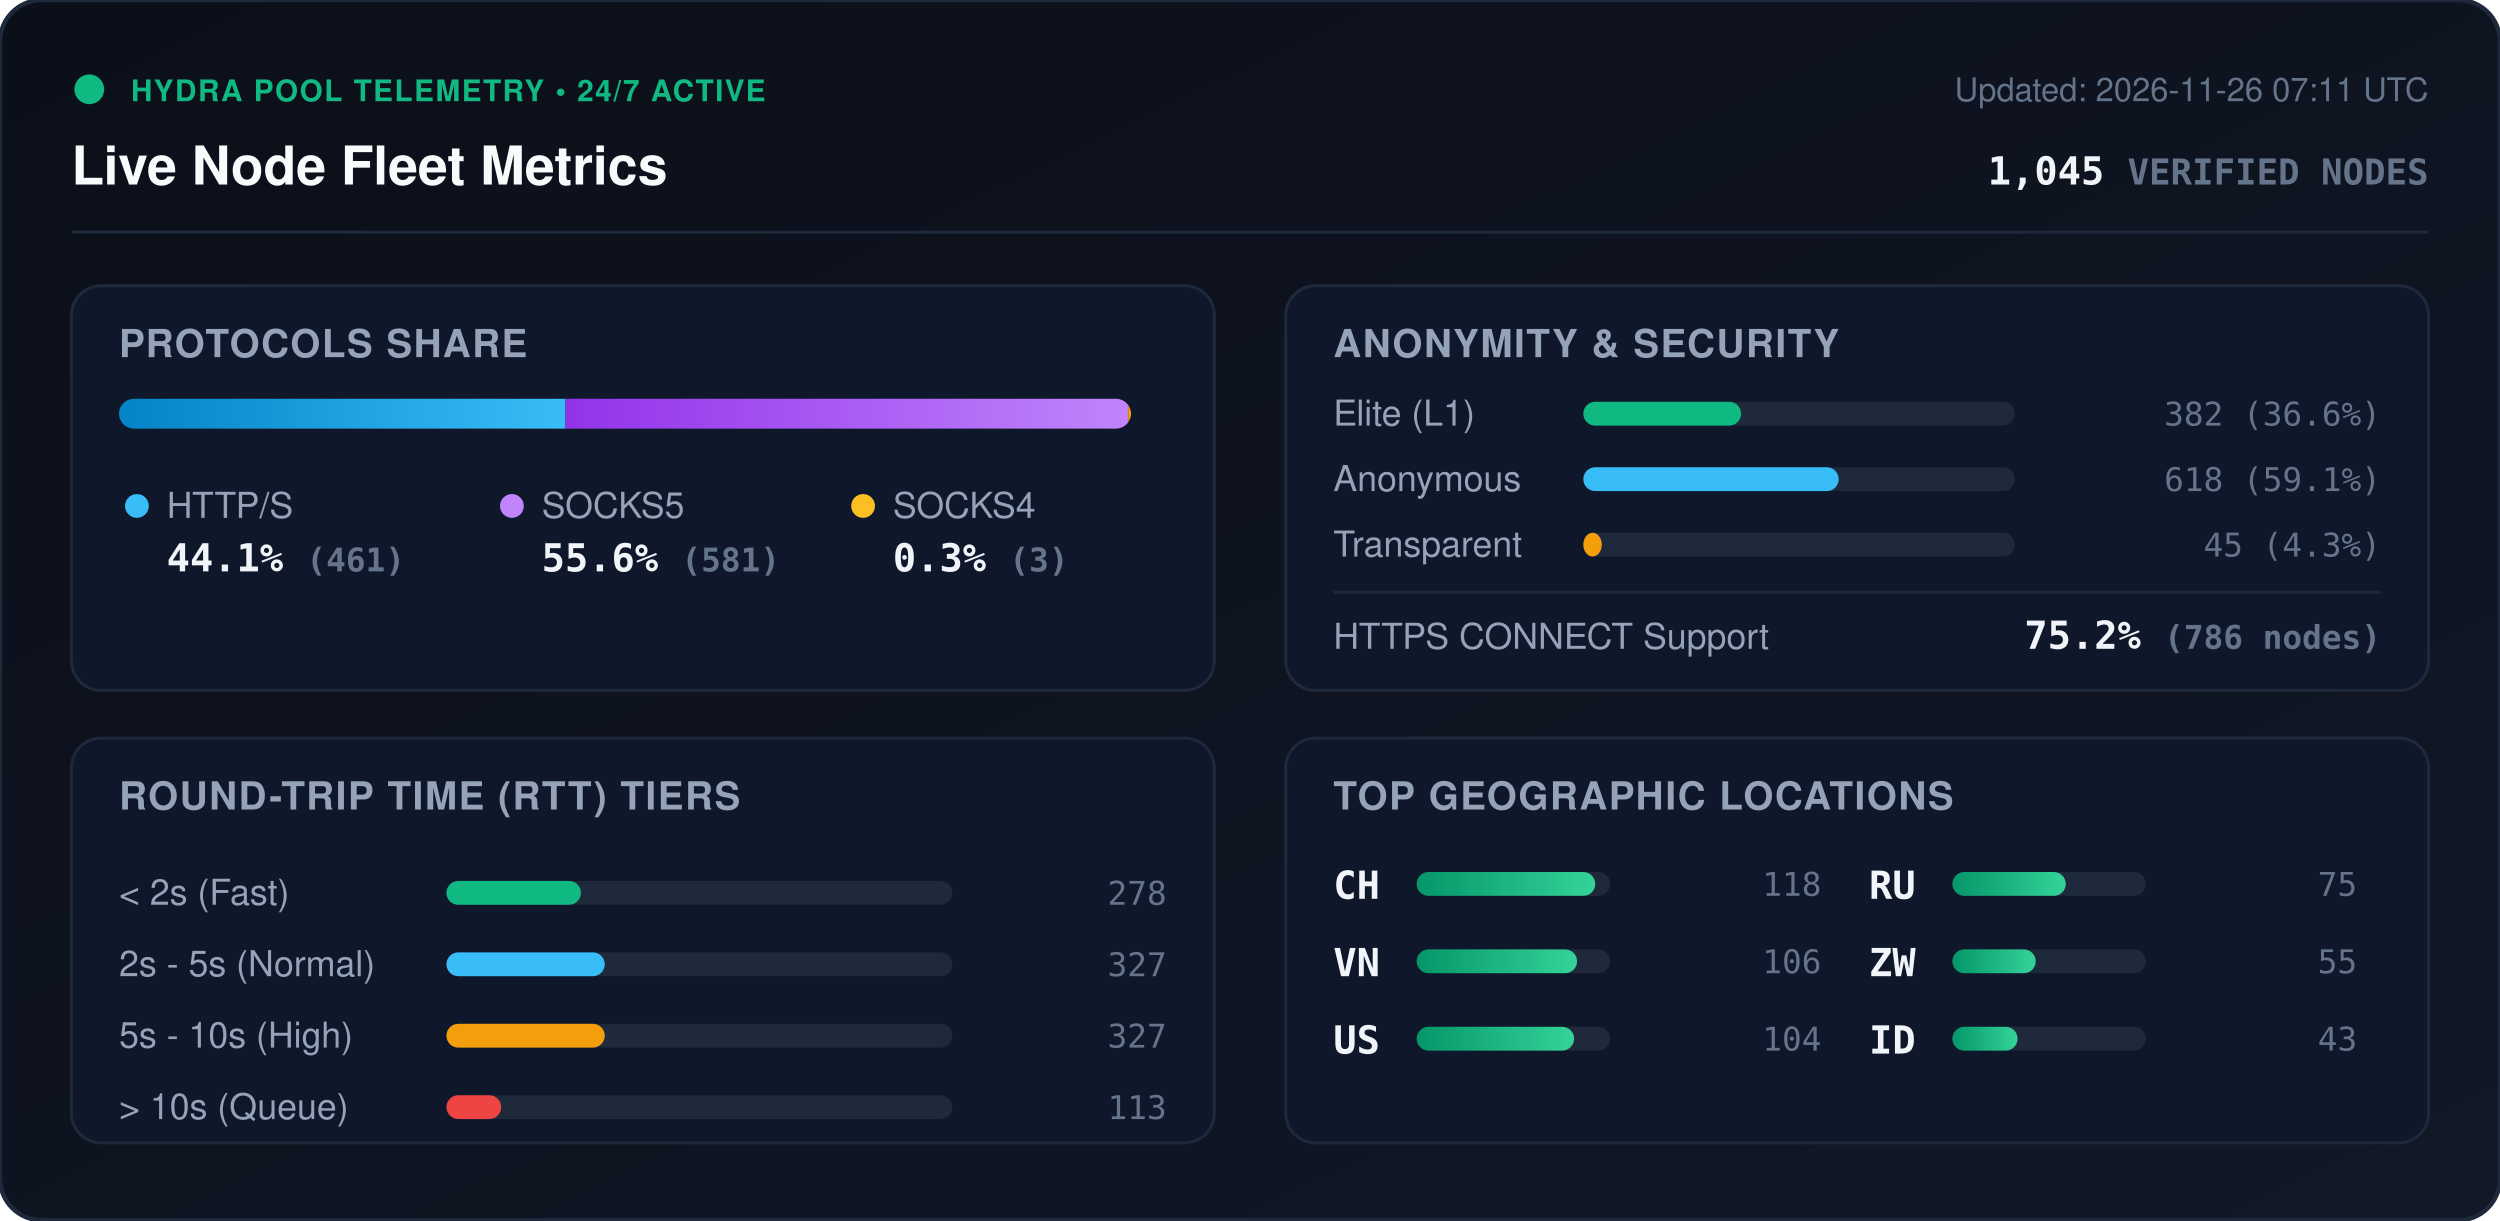
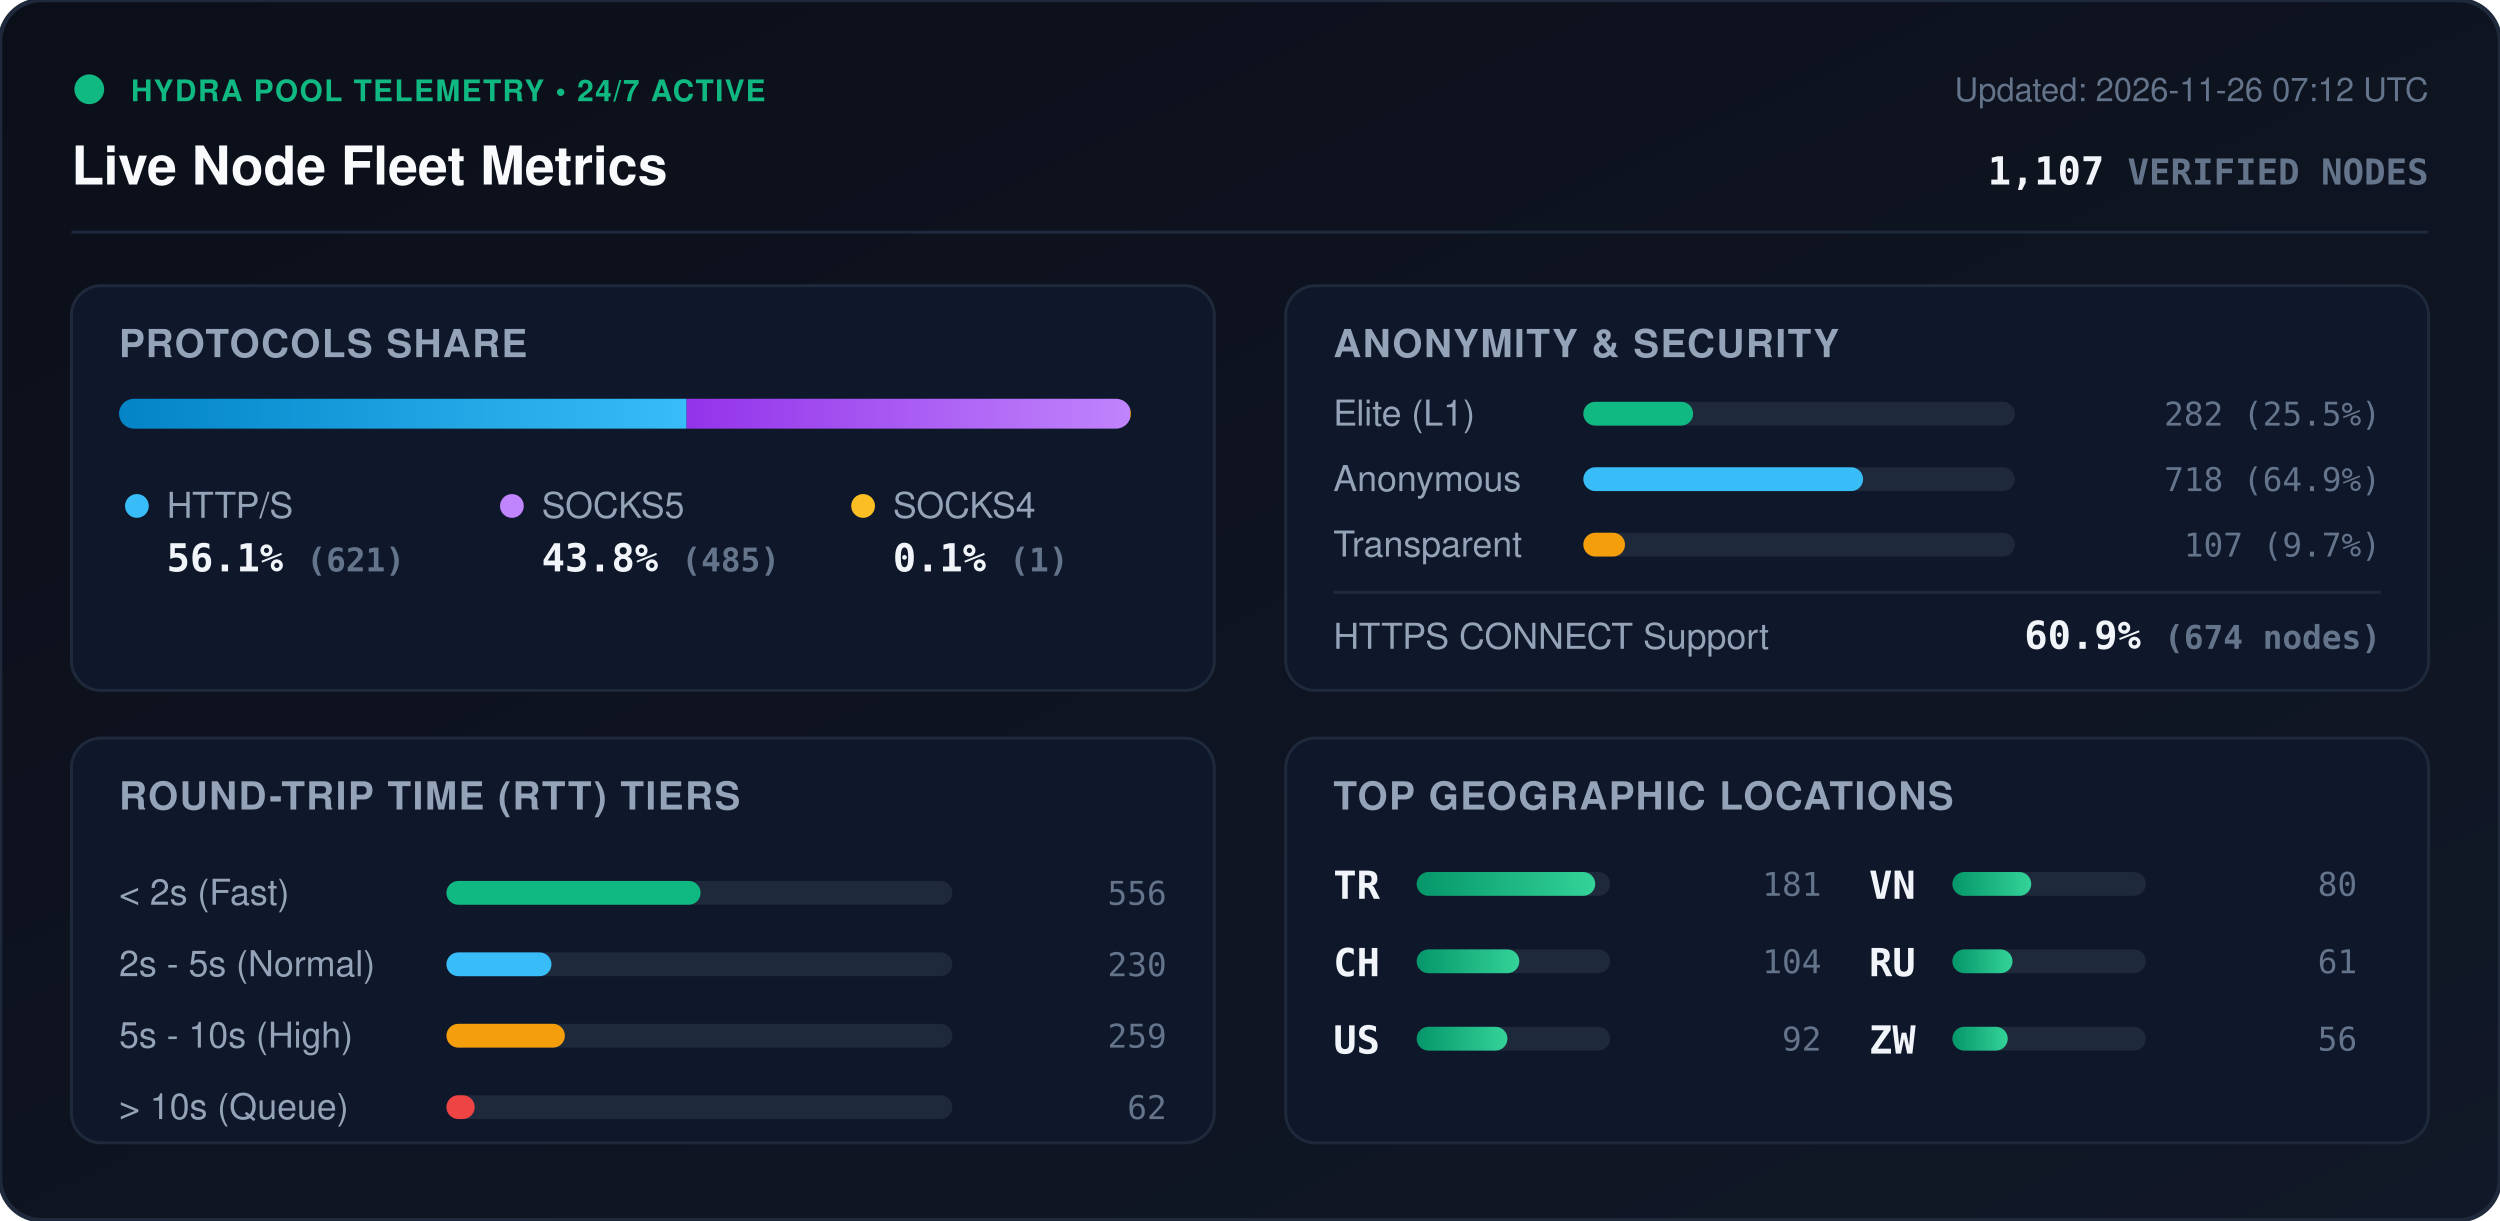
<svg xmlns="http://www.w3.org/2000/svg" viewBox="0 0 840 410" width="840" height="410" style="max-width: 100%; height: auto;">
  <defs>
    <linearGradient id="bg" x1="0%" y1="0%" x2="100%" y2="100%">
      <stop offset="0%" stop-color="#0b0f19" />
      <stop offset="100%" stop-color="#111827" />
    </linearGradient>
    <linearGradient id="bar-http" x1="0%" y1="0%" x2="100%" y2="0%">
      <stop offset="0%" stop-color="#0284c7" />
      <stop offset="100%" stop-color="#38bdf8" />
    </linearGradient>
    <linearGradient id="bar-socks5" x1="0%" y1="0%" x2="100%" y2="0%">
      <stop offset="0%" stop-color="#9333ea" />
      <stop offset="100%" stop-color="#c084fc" />
    </linearGradient>
    <linearGradient id="bar-socks4" x1="0%" y1="0%" x2="100%" y2="0%">
      <stop offset="0%" stop-color="#d97706" />
      <stop offset="100%" stop-color="#fbbf24" />
    </linearGradient>
    <linearGradient id="bar-green" x1="0%" y1="0%" x2="100%" y2="0%">
      <stop offset="0%" stop-color="#059669" />
      <stop offset="100%" stop-color="#34d399" />
    </linearGradient>
    <clipPath id="prog-track-clip">
      <rect width="340.0" height="10" rx="5" />
    </clipPath>
    <style>
      .title { font: 700 18px -apple-system, BlinkMacSystemFont, 'Segoe UI', Helvetica, Arial, sans-serif; fill: #f8fafc; }
      .sub { font: 500 11px -apple-system, BlinkMacSystemFont, 'Segoe UI', Helvetica, Arial, sans-serif; fill: #64748b; }
      .section-hdr { font: 600 13px -apple-system, BlinkMacSystemFont, 'Segoe UI', Helvetica, Arial, sans-serif; fill: #94a3b8; letter-spacing: 0.5px; }
      .metric-val { font: 700 13px -apple-system, BlinkMacSystemFont, 'Segoe UI', Helvetica, Arial, sans-serif; fill: #f1f5f9; }
      .metric-lbl { font: 500 12px -apple-system, BlinkMacSystemFont, 'Segoe UI', Helvetica, Arial, sans-serif; fill: #94a3b8; }
      .badge-txt { font: 700 10px -apple-system, BlinkMacSystemFont, 'Segoe UI', Helvetica, Arial, sans-serif; fill: #10b981; letter-spacing: 0.5px; }
      .mono { font-family: ui-monospace, SFMono-Regular, Menlo, Monaco, Consolas, monospace; }
      .pulse { animation: beacon 2s infinite ease-in-out; }
      @keyframes beacon { 0%, 100% { opacity: 1; } 50% { opacity: 0.35; } }
    </style>
  </defs>
  <rect width="840" height="410" rx="14" fill="url(#bg)" stroke="#1e293b" stroke-width="1.5" />
  <g transform="translate(24, 24)">
    <circle cx="6" cy="6" r="5" fill="#10b981" class="pulse" />
    <text x="20" y="10" class="badge-txt">HYDRA POOL TELEMETRY • 24/7 ACTIVE</text>
    <text x="0" y="38" class="title">Live Node Fleet Metrics</text>
-     <text x="792" y="10" text-anchor="end" class="sub">Updated: 2026-11-26 07:11 UTC</text>
-     <text x="792" y="38" text-anchor="end" class="metric-val mono" fill="#38bdf8">1,045 <tspan font-size="12" fill="#64748b">VERIFIED NODES</tspan>
+     <text x="792" y="10" text-anchor="end" class="sub">Updated: 2026-11-26 07:12 UTC</text>
+     <text x="792" y="38" text-anchor="end" class="metric-val mono" fill="#38bdf8">1,107 <tspan font-size="12" fill="#64748b">VERIFIED NODES</tspan>
    </text>
  </g>
  <line x1="24" y1="78" x2="816" y2="78" stroke="#1e293b" stroke-width="1" />
  <g transform="translate(24, 96)">
    <rect width="384" height="136" rx="10" fill="#0f172a" stroke="#1e293b" />
    <text x="16" y="24" class="section-hdr">PROTOCOLS SHARE</text>
    <g transform="translate(16, 38)">
      <rect width="340.0" height="10" rx="5" fill="#1e293b" />
      <g clip-path="url(#prog-track-clip)">
-         <rect x="0" width="150.0" height="10" fill="url(#bar-http)" />
-         <rect x="150.0" width="189.0" height="10" fill="url(#bar-socks5)" />
-         <rect x="339.0" width="1.0" height="10" fill="url(#bar-socks4)" />
+         <rect x="0" width="190.7" height="10" fill="url(#bar-http)" />
+         <rect x="190.7" width="149.0" height="10" fill="url(#bar-socks5)" />
+         <rect x="339.7" width="0.3" height="10" fill="url(#bar-socks4)" />
      </g>
    </g>
    <g transform="translate(16, 68)">
      <circle cx="6" cy="6" r="4" fill="#38bdf8" />
      <text x="16" y="10" class="metric-lbl">HTTP/S</text>
-       <text x="16" y="28" class="metric-val mono">44.1% <tspan font-size="11" fill="#64748b">(461)</tspan>
+       <text x="16" y="28" class="metric-val mono">56.1% <tspan font-size="11" fill="#64748b">(621)</tspan>
      </text>
      <circle cx="132" cy="6" r="4" fill="#c084fc" />
      <text x="142" y="10" class="metric-lbl">SOCKS5</text>
-       <text x="142" y="28" class="metric-val mono">55.6% <tspan font-size="11" fill="#64748b">(581)</tspan>
+       <text x="142" y="28" class="metric-val mono">43.8% <tspan font-size="11" fill="#64748b">(485)</tspan>
      </text>
      <circle cx="250" cy="6" r="4" fill="#fbbf24" />
      <text x="260" y="10" class="metric-lbl">SOCKS4</text>
-       <text x="260" y="28" class="metric-val mono">0.3% <tspan font-size="11" fill="#64748b">(3)</tspan>
+       <text x="260" y="28" class="metric-val mono">0.1% <tspan font-size="11" fill="#64748b">(1)</tspan>
      </text>
    </g>
  </g>
  <g transform="translate(432, 96)">
    <rect width="384" height="136" rx="10" fill="#0f172a" stroke="#1e293b" />
    <text x="16" y="24" class="section-hdr">ANONYMITY &amp; SECURITY</text>
    <text x="16" y="47" class="metric-lbl">Elite (L1)</text>
    <rect x="100" y="39" width="145.0" height="8" rx="4" fill="#1e293b" />
-     <rect x="100" y="39" width="53.0" height="8" rx="4" fill="#10b981" />
-     <text x="368" y="47" text-anchor="end" class="mono sub" fill="#e2e8f0">382 (36.6%)</text>
+     <rect x="100" y="39" width="36.9" height="8" rx="4" fill="#10b981" />
+     <text x="368" y="47" text-anchor="end" class="mono sub" fill="#e2e8f0">282 (25.5%)</text>
    <text x="16" y="69" class="metric-lbl">Anonymous</text>
    <rect x="100" y="61" width="145.0" height="8" rx="4" fill="#1e293b" />
-     <rect x="100" y="61" width="85.8" height="8" rx="4" fill="#38bdf8" />
-     <text x="368" y="69" text-anchor="end" class="mono sub" fill="#e2e8f0">618 (59.1%)</text>
+     <rect x="100" y="61" width="94.0" height="8" rx="4" fill="#38bdf8" />
+     <text x="368" y="69" text-anchor="end" class="mono sub" fill="#e2e8f0">718 (64.9%)</text>
    <text x="16" y="91" class="metric-lbl">Transparent</text>
    <rect x="100" y="83" width="145.0" height="8" rx="4" fill="#1e293b" />
-     <rect x="100" y="83" width="6.2" height="8" rx="4" fill="#f59e0b" />
-     <text x="368" y="91" text-anchor="end" class="mono sub" fill="#e2e8f0">45 (4.3%)</text>
+     <rect x="100" y="83" width="14.0" height="8" rx="4" fill="#f59e0b" />
+     <text x="368" y="91" text-anchor="end" class="mono sub" fill="#e2e8f0">107 (9.7%)</text>
    <line x1="16" y1="103" x2="368" y2="103" stroke="#1e293b" stroke-width="1" />
    <text x="16" y="122" class="metric-lbl">HTTPS CONNECT Support</text>
-     <text x="368" y="122" text-anchor="end" class="metric-val mono" fill="#34d399">75.2% <tspan font-size="11" fill="#64748b">(786 nodes)</tspan>
+     <text x="368" y="122" text-anchor="end" class="metric-val mono" fill="#34d399">60.9% <tspan font-size="11" fill="#64748b">(674 nodes)</tspan>
    </text>
  </g>
  <g transform="translate(24, 248)">
    <rect width="384" height="136" rx="10" fill="#0f172a" stroke="#1e293b" />
    <text x="16" y="24" class="section-hdr">ROUND-TRIP TIME (RTT) TIERS</text>
    <g transform="translate(16, 42)">
      <text x="0" y="14" class="metric-lbl">&lt; 2s (Fast)</text>
      <rect x="110" y="6" width="170" height="8" rx="4" fill="#1e293b" />
-       <rect x="110" y="6" width="45.2" height="8" rx="4" fill="#10b981" />
-       <text x="352" y="14" text-anchor="end" class="mono sub">278</text>
+       <rect x="110" y="6" width="85.4" height="8" rx="4" fill="#10b981" />
+       <text x="352" y="14" text-anchor="end" class="mono sub">556</text>
      <text x="0" y="38" class="metric-lbl">2s - 5s (Normal)</text>
      <rect x="110" y="30" width="170" height="8" rx="4" fill="#1e293b" />
-       <rect x="110" y="30" width="53.2" height="8" rx="4" fill="#38bdf8" />
-       <text x="352" y="38" text-anchor="end" class="mono sub">327</text>
+       <rect x="110" y="30" width="35.3" height="8" rx="4" fill="#38bdf8" />
+       <text x="352" y="38" text-anchor="end" class="mono sub">230</text>
      <text x="0" y="62" class="metric-lbl">5s - 10s (High)</text>
      <rect x="110" y="54" width="170" height="8" rx="4" fill="#1e293b" />
-       <rect x="110" y="54" width="53.2" height="8" rx="4" fill="#f59e0b" />
-       <text x="352" y="62" text-anchor="end" class="mono sub">327</text>
+       <rect x="110" y="54" width="39.8" height="8" rx="4" fill="#f59e0b" />
+       <text x="352" y="62" text-anchor="end" class="mono sub">259</text>
      <text x="0" y="86" class="metric-lbl">&gt; 10s (Queue)</text>
      <rect x="110" y="78" width="170" height="8" rx="4" fill="#1e293b" />
-       <rect x="110" y="78" width="18.4" height="8" rx="4" fill="#ef4444" />
-       <text x="352" y="86" text-anchor="end" class="mono sub">113</text>
+       <rect x="110" y="78" width="9.5" height="8" rx="4" fill="#ef4444" />
+       <text x="352" y="86" text-anchor="end" class="mono sub">62</text>
    </g>
  </g>
  <g transform="translate(432, 248)">
    <rect width="384" height="136" rx="10" fill="#0f172a" stroke="#1e293b" />
    <text x="16" y="24" class="section-hdr">TOP GEOGRAPHIC LOCATIONS</text>
    <g transform="translate(16, 42)">
      <g transform="translate(0, 0)">
+         <text x="0" y="12" class="mono metric-val" font-size="12">TR</text>
+         <rect x="28" y="3" width="65" height="8" rx="4" fill="#1e293b" />
+         <rect x="28" y="3" width="60.0" height="8" rx="4" fill="url(#bar-green)" />
+         <text x="164" y="11" text-anchor="end" class="mono sub">181</text>
+       </g>
+       <g transform="translate(0, 26)">
        <text x="0" y="12" class="mono metric-val" font-size="12">CH</text>
        <rect x="28" y="3" width="65" height="8" rx="4" fill="#1e293b" />
-         <rect x="28" y="3" width="60.0" height="8" rx="4" fill="url(#bar-green)" />
-         <text x="164" y="11" text-anchor="end" class="mono sub">118</text>
-       </g>
-       <g transform="translate(0, 26)">
-         <text x="0" y="12" class="mono metric-val" font-size="12">VN</text>
-         <rect x="28" y="3" width="65" height="8" rx="4" fill="#1e293b" />
-         <rect x="28" y="3" width="53.9" height="8" rx="4" fill="url(#bar-green)" />
-         <text x="164" y="11" text-anchor="end" class="mono sub">106</text>
+         <rect x="28" y="3" width="34.5" height="8" rx="4" fill="url(#bar-green)" />
+         <text x="164" y="11" text-anchor="end" class="mono sub">104</text>
      </g>
      <g transform="translate(0, 52)">
        <text x="0" y="12" class="mono metric-val" font-size="12">US</text>
        <rect x="28" y="3" width="65" height="8" rx="4" fill="#1e293b" />
-         <rect x="28" y="3" width="52.9" height="8" rx="4" fill="url(#bar-green)" />
-         <text x="164" y="11" text-anchor="end" class="mono sub">104</text>
+         <rect x="28" y="3" width="30.5" height="8" rx="4" fill="url(#bar-green)" />
+         <text x="164" y="11" text-anchor="end" class="mono sub">92</text>
      </g>
      <g transform="translate(180, 0)">
+         <text x="0" y="12" class="mono metric-val" font-size="12">VN</text>
+         <rect x="28" y="3" width="65" height="8" rx="4" fill="#1e293b" />
+         <rect x="28" y="3" width="26.5" height="8" rx="4" fill="url(#bar-green)" />
+         <text x="164" y="11" text-anchor="end" class="mono sub">80</text>
+       </g>
+       <g transform="translate(180, 26)">
        <text x="0" y="12" class="mono metric-val" font-size="12">RU</text>
        <rect x="28" y="3" width="65" height="8" rx="4" fill="#1e293b" />
-         <rect x="28" y="3" width="38.1" height="8" rx="4" fill="url(#bar-green)" />
-         <text x="164" y="11" text-anchor="end" class="mono sub">75</text>
+         <rect x="28" y="3" width="20.2" height="8" rx="4" fill="url(#bar-green)" />
+         <text x="164" y="11" text-anchor="end" class="mono sub">61</text>
      </g>
-       <g transform="translate(180, 26)">
+       <g transform="translate(180, 52)">
        <text x="0" y="12" class="mono metric-val" font-size="12">ZW</text>
        <rect x="28" y="3" width="65" height="8" rx="4" fill="#1e293b" />
-         <rect x="28" y="3" width="28.0" height="8" rx="4" fill="url(#bar-green)" />
-         <text x="164" y="11" text-anchor="end" class="mono sub">55</text>
-       </g>
-       <g transform="translate(180, 52)">
-         <text x="0" y="12" class="mono metric-val" font-size="12">ID</text>
-         <rect x="28" y="3" width="65" height="8" rx="4" fill="#1e293b" />
-         <rect x="28" y="3" width="21.9" height="8" rx="4" fill="url(#bar-green)" />
-         <text x="164" y="11" text-anchor="end" class="mono sub">43</text>
+         <rect x="28" y="3" width="18.6" height="8" rx="4" fill="url(#bar-green)" />
+         <text x="164" y="11" text-anchor="end" class="mono sub">56</text>
      </g>
    </g>
  </g>
</svg>
